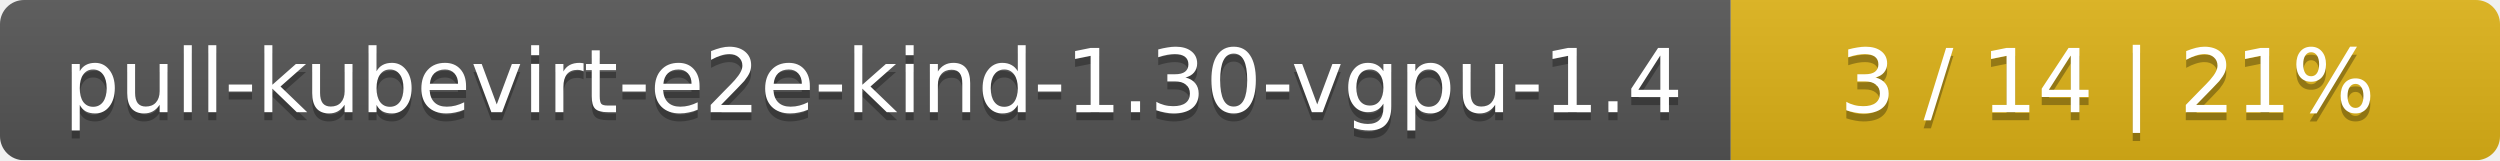
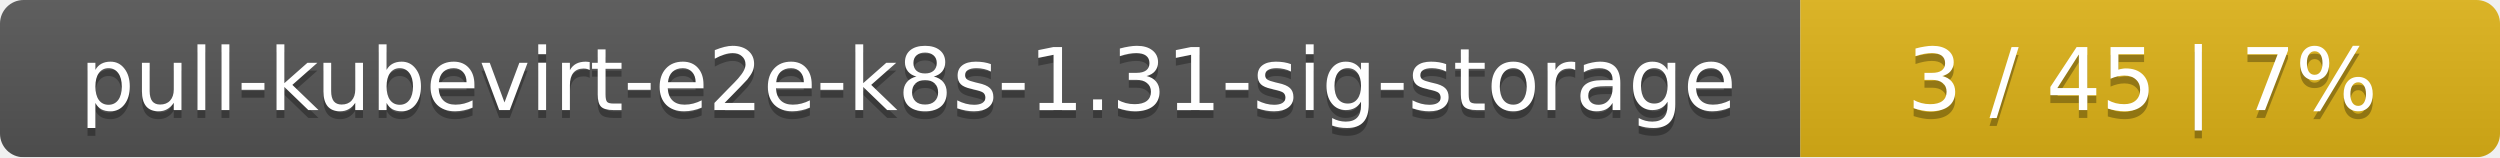
- <svg xmlns="http://www.w3.org/2000/svg" width="312" height="20">
+ <svg xmlns="http://www.w3.org/2000/svg" width="318" height="20">
  <linearGradient id="smooth" x2="0" y2="100%">
    <stop offset="0" stop-color="#bbb" stop-opacity=".1" />
    <stop offset="1" stop-opacity=".1" />
  </linearGradient>
  <mask id="round">
-     <rect width="312" height="20" rx="3" fill="#fff" />
+     <rect width="318" height="20" rx="3" fill="#fff" />
  </mask>
  <g mask="url(#round)">
-     <rect width="216" height="20" fill="#555" />
-     <rect x="216" width="96" height="20" fill="#dfb317" />
-     <rect width="312" height="20" fill="url(#smooth)" />
+     <rect width="229" height="20" fill="#555" />
+     <rect x="229" width="89" height="20" fill="#dfb317" />
+     <rect width="318" height="20" fill="url(#smooth)" />
  </g>
  <g fill="#fff" text-anchor="middle" font-family="DejaVu Sans,Verdana,Geneva,sans-serif" font-size="11">
-     <text x="109" y="15" fill="#010101" fill-opacity=".3">pull-kubevirt-e2e-kind-1.30-vgpu-1.4</text>
-     <text x="109" y="14">pull-kubevirt-e2e-kind-1.30-vgpu-1.4</text>
-     <text x="263" y="15" fill="#010101" fill-opacity=".3">3 / 14    |    21%</text>
-     <text x="263" y="14">3 / 14    |    21%</text>
+     <text x="115.5" y="15" fill="#010101" fill-opacity=".3">pull-kubevirt-e2e-k8s-1.31-sig-storage</text>
+     <text x="115.5" y="14">pull-kubevirt-e2e-k8s-1.31-sig-storage</text>
+     <text x="272.5" y="15" fill="#010101" fill-opacity=".3">3 / 45    |    7%</text>
+     <text x="272.5" y="14">3 / 45    |    7%</text>
  </g>
</svg>
